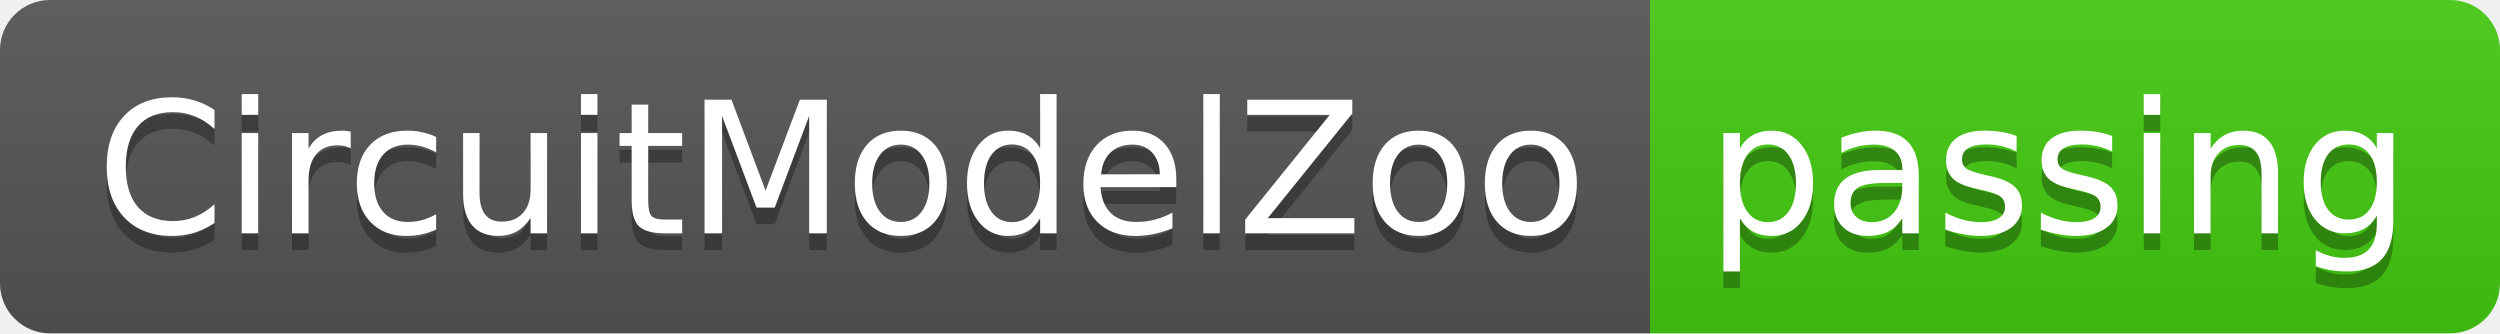
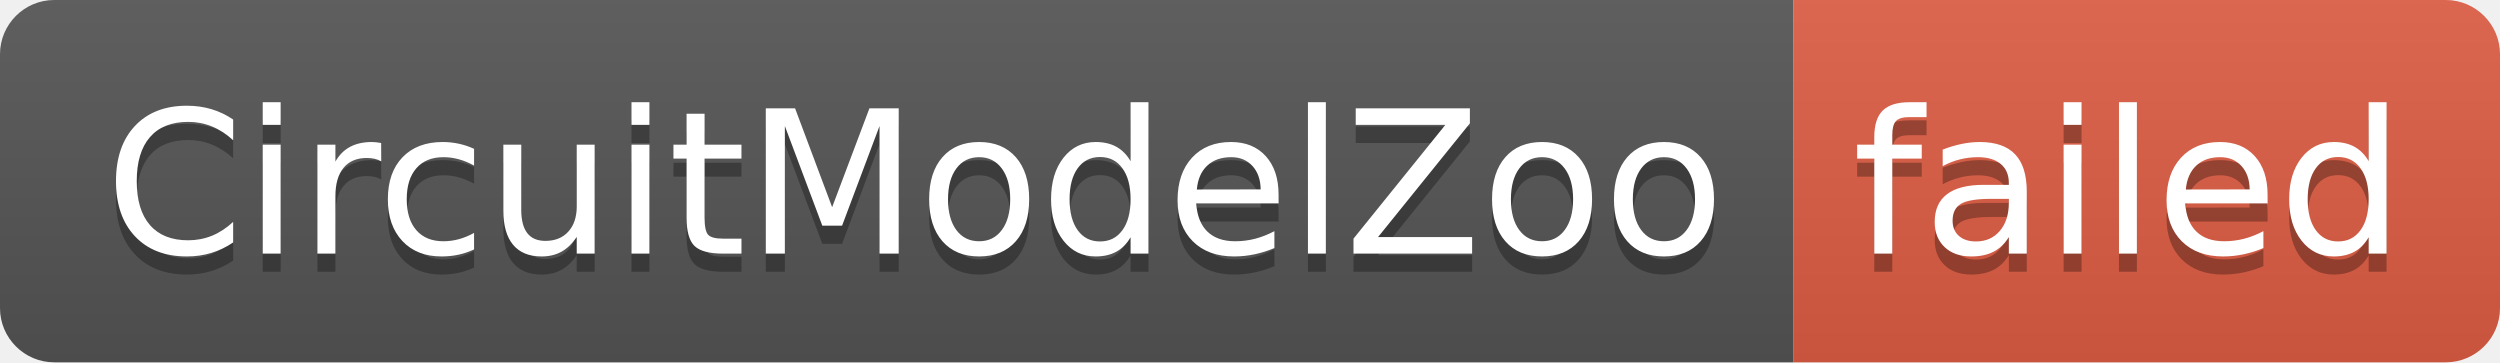
- <svg xmlns="http://www.w3.org/2000/svg" width="150" height="20" role="img" aria-label="CircuitModelZoo: passing">
+ <svg xmlns="http://www.w3.org/2000/svg" width="138" height="20" role="img" aria-label="CircuitModelZoo: failed">
  <linearGradient id="s" x2="0" y2="100%">
    <stop offset="0" stop-color="#bbb" stop-opacity=".1" />
    <stop offset="1" stop-opacity=".1" />
  </linearGradient>
  <clipPath id="r">
-     <rect width="150" height="20" rx="3" fill="#fff" />
+     <rect width="138" height="20" rx="3" fill="#fff" />
  </clipPath>
  <g clip-path="url(#r)">
    <rect width="99" height="20" fill="#555" />
-     <rect x="99" width="51" height="20" fill="#4c1" />
-     <rect width="150" height="20" fill="url(#s)" />
+     <rect x="99" width="39" height="20" fill="#e05d44" />
+     <rect width="138" height="20" fill="url(#s)" />
  </g>
  <g fill="#fff" text-anchor="middle" font-family="Verdana,Geneva,DejaVu Sans,sans-serif" text-rendering="geometricPrecision" font-size="110">
    <text aria-hidden="true" x="505" y="150" fill="#010101" fill-opacity=".3" transform="scale(.1)" textLength="890">CircuitModelZoo</text>
    <text x="505" y="140" transform="scale(.1)" fill="#fff" textLength="890">CircuitModelZoo</text>
-     <text aria-hidden="true" x="1235" y="150" fill="#010101" fill-opacity=".3" transform="scale(.1)" textLength="410">passing</text>
-     <text x="1235" y="140" transform="scale(.1)" fill="#fff" textLength="410">passing</text>
+     <text aria-hidden="true" x="1175" y="150" fill="#010101" fill-opacity=".3" transform="scale(.1)" textLength="290">failed</text>
+     <text x="1175" y="140" transform="scale(.1)" fill="#fff" textLength="290">failed</text>
  </g>
</svg>
